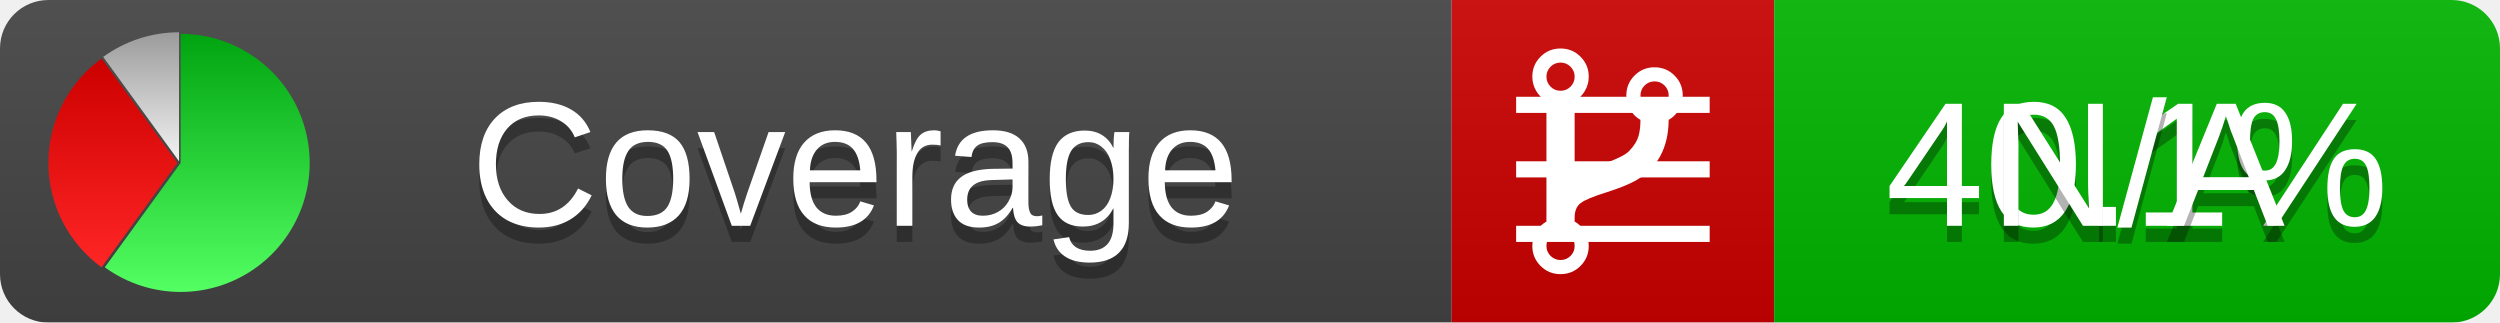
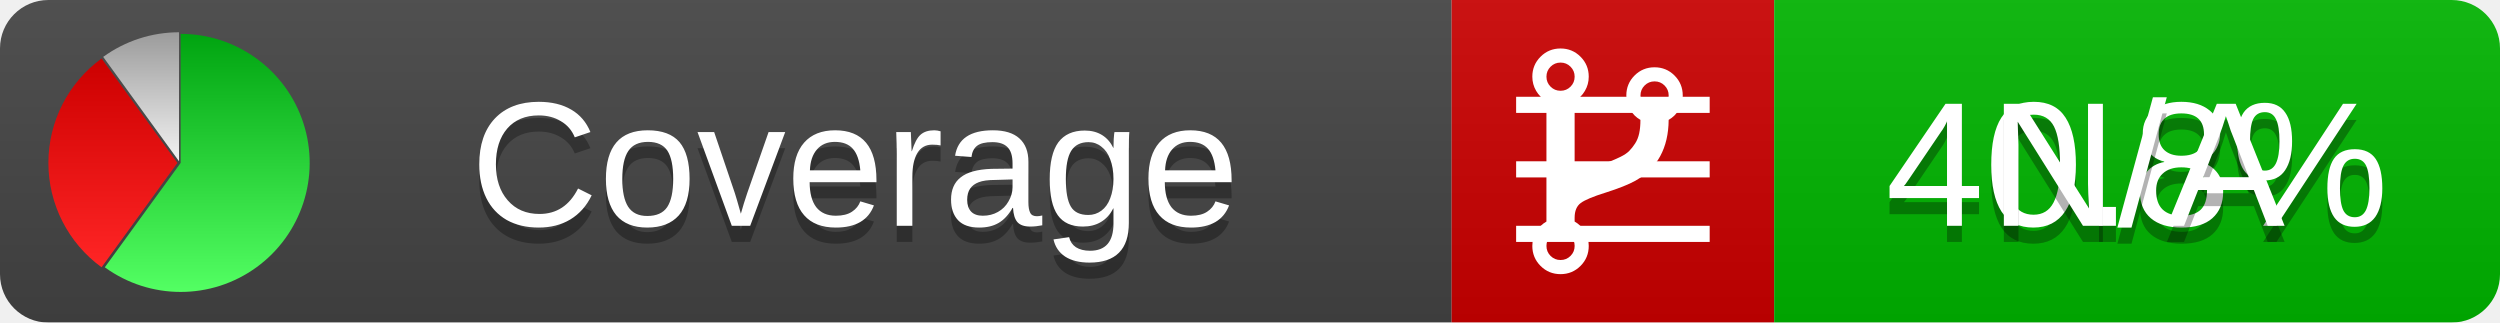
<svg xmlns="http://www.w3.org/2000/svg" xmlns:xlink="http://www.w3.org/1999/xlink" width="155" height="20">
  <style type="text/css">
          
            @keyframes fadeout {
              0 % { visibility: visible; opacity: 1; }
              40% { visibility: visible; opacity: 1; }
              50% { visibility: hidden; opacity: 0; }
              90% { visibility: hidden; opacity: 0; }
              100% { visibility: visible; opacity: 1; }
            }
            @keyframes fadein {
              0% { visibility: hidden; opacity: 0; }
              40% { visibility: hidden; opacity: 0; }
              50% { visibility: visible; opacity: 1; }
              90% { visibility: visible; opacity: 1; }
              100% { visibility: hidden; opacity: 0; }
            }
            .linecoverage {
                animation-duration: 10s;
                animation-name: fadeout;
                animation-iteration-count: infinite;
            }
            .branchcoverage {
                animation-duration: 10s;
                animation-name: fadein;
                animation-iteration-count: infinite;
            }
          
    </style>
  <defs>
    <linearGradient id="gradient" x2="0" y2="100%">
      <stop offset="0" stop-color="#bbb" stop-opacity=".1" />
      <stop offset="1" stop-opacity=".1" />
    </linearGradient>
    <linearGradient id="green" x2="0" y2="100%">
      <stop offset="0" stop-color="#00A410" />
      <stop offset="1" stop-color="#53FF63" />
    </linearGradient>
    <linearGradient id="red" x2="0" y2="100%">
      <stop offset="0" stop-color="#C00" />
      <stop offset="1" stop-color="#FF2525" />
    </linearGradient>
    <linearGradient id="gray" x2="0" y2="100%">
      <stop offset="0" stop-color="#9B9B9B" />
      <stop offset="1" stop-color="#F3F3F3" />
    </linearGradient>
    <mask id="mask">
      <rect width="155" height="20" rx="3" fill="#fff" />
    </mask>
    <g id="icon">
      <path style="fill:url(#green);" d="M205,202.5 l0,-200 a200,200 0 1,1 -117.558,361.803 z" />
      <path style="fill:url(#red);" d="M200,202.5 l-117.558,161.803 a200,200 0 0,1 0,-323.607 z" />
      <path style="fill:url(#gray);" d="M202.5,200 l-117.558,-161.803 a200,200 0 0,1 117.558,-38.196 z" />
    </g>
  </defs>
  <g mask="url(#mask)">
    <rect x="0" y="0" width="90" height="20" fill="#444" />
    <rect x="90" y="0" width="20" height="20" fill="#c00" />
    <rect x="110" y="0" width="45" height="20" fill="#00B600" />
    <rect x="0" y="0" width="155" height="20" fill="url(#gradient)" />
  </g>
  <g>
    <path class="linecoverage" stroke="#fff" d="M94 6.5 h12 M94 10.5 h12 M94 14.5 h12" />
    <path class="branchcoverage" fill="#fff" d="m 97.628,15.247 q 0,-0.364 -0.255,-0.619 -0.255,-0.255 -0.619,-0.255 -0.364,0 -0.619,0.255 -0.255,0.255 -0.255,0.619 0,0.364 0.255,0.619 0.255,0.255 0.619,0.255 0.364,0 0.619,-0.255 0.255,-0.255 0.255,-0.619 z m 0,-10.493 q 0,-0.364 -0.255,-0.619 -0.255,-0.255 -0.619,-0.255 -0.364,0 -0.619,0.255 -0.255,0.255 -0.255,0.619 0,0.364 0.255,0.619 0.255,0.255 0.619,0.255 0.364,0 0.619,-0.255 0.255,-0.255 0.255,-0.619 z m 5.83,1.166 q 0,-0.364 -0.255,-0.619 -0.255,-0.255 -0.619,-0.255 -0.364,0 -0.619,0.255 -0.255,0.255 -0.255,0.619 0,0.364 0.255,0.619 0.255,0.255 0.619,0.255 0.364,0 0.619,-0.255 0.255,-0.255 0.255,-0.619 z m 0.874,0 q 0,0.474 -0.237,0.879 -0.237,0.405 -0.638,0.633 -0.018,2.614 -2.059,3.771 -0.619,0.346 -1.849,0.738 -1.166,0.364 -1.544,0.647 -0.378,0.282 -0.378,0.911 l 0,0.237 q 0.401,0.228 0.638,0.633 0.237,0.405 0.237,0.879 0,0.729 -0.51,1.239 -0.51,0.51 -1.239,0.51 -0.729,0 -1.239,-0.51 -0.51,-0.51 -0.51,-1.239 0,-0.474 0.237,-0.879 0.237,-0.405 0.638,-0.633 l 0,-7.469 q -0.401,-0.228 -0.638,-0.633 -0.237,-0.405 -0.237,-0.879 0,-0.729 0.51,-1.239 0.51,-0.51 1.239,-0.51 0.729,0 1.239,0.51 0.51,0.51 0.51,1.239 0,0.474 -0.237,0.879 -0.237,0.405 -0.638,0.633 l 0,4.527 q 0.492,-0.237 1.403,-0.519 0.501,-0.155 0.797,-0.269 0.296,-0.114 0.642,-0.282 0.346,-0.169 0.537,-0.36 0.191,-0.191 0.369,-0.465 0.178,-0.273 0.255,-0.633 0.077,-0.36 0.077,-0.833 -0.401,-0.228 -0.638,-0.633 -0.237,-0.405 -0.237,-0.879 0,-0.729 0.51,-1.239 0.51,-0.51 1.239,-0.51 0.729,0 1.239,0.51 0.51,0.51 0.51,1.239 z" />
  </g>
  <g fill="#fff" text-anchor="middle" font-family="Verdana,Arial,Geneva,sans-serif" font-size="11">
    <a xlink:href="https://github.com/danielpalme/ReportGenerator" target="_top">
      <use xlink:href="#icon" transform="translate(3,2) scale(.04)" />
    </a>
    <text x="53" y="15" fill="#010101" fill-opacity=".3">Coverage</text>
    <text x="53" y="14" fill="#fff">Coverage</text>
-     <text class="linecoverage" x="132.5" y="15" fill="#010101" fill-opacity=".3">40.1%</text>
-     <text class="linecoverage" x="132.5" y="14">40.1%</text>
+     <text class="linecoverage" x="132.5" y="15" fill="#010101" fill-opacity=".3">40.8%</text>
+     <text class="linecoverage" x="132.5" y="14">40.8%</text>
    <text class="branchcoverage" x="132.5" y="15" fill="#010101" fill-opacity=".3">N/A</text>
    <text class="branchcoverage" x="132.5" y="14">N/A</text>
  </g>
  <g>
    <rect class="linecoverage" x="90" y="0" width="65" height="20" fill-opacity="0" />
    <rect class="branchcoverage" x="90" y="0" width="65" height="20" fill-opacity="0" />
  </g>
</svg>
